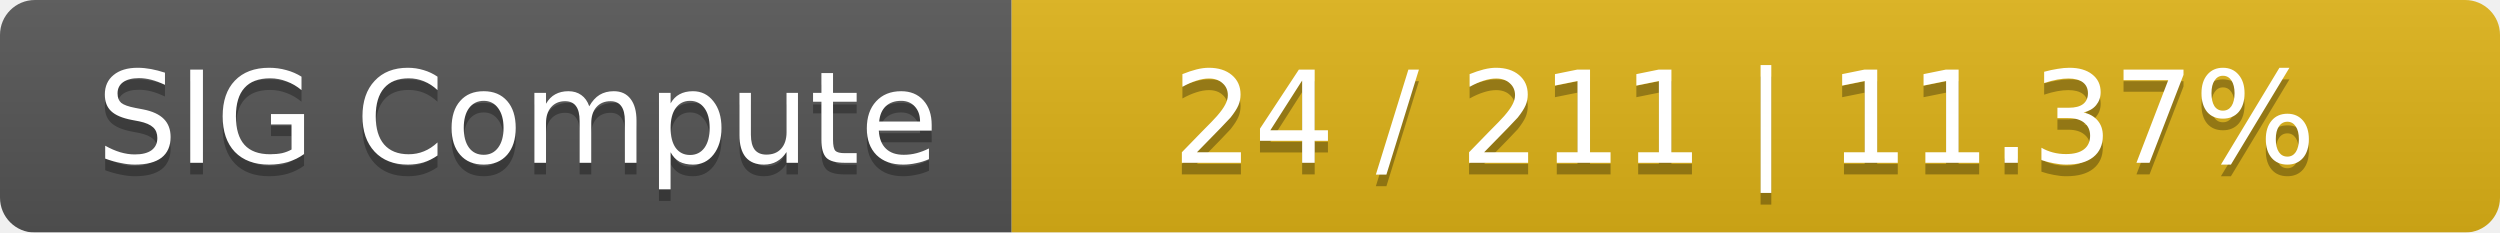
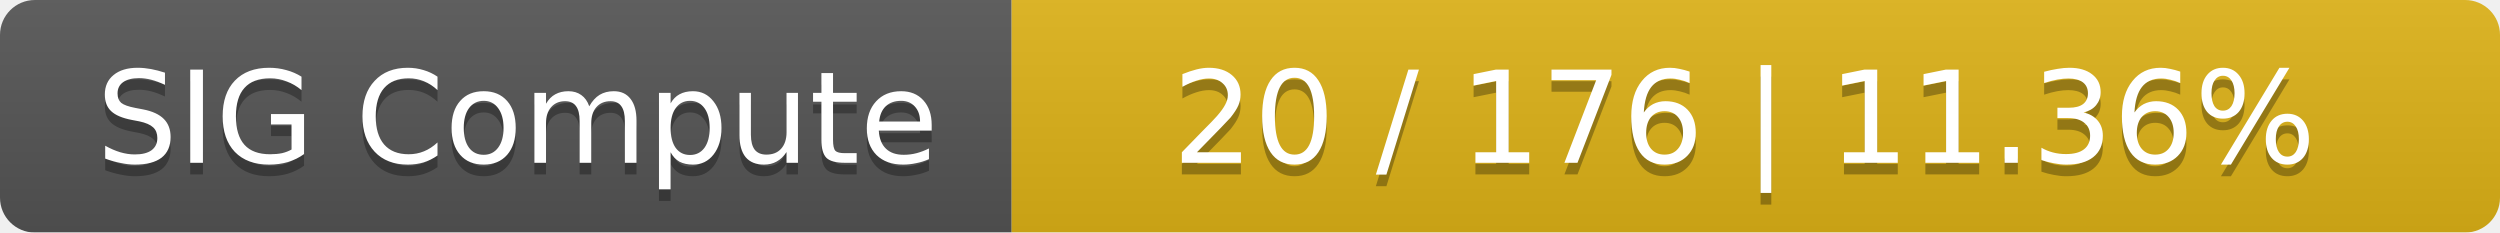
<svg xmlns="http://www.w3.org/2000/svg" width="215" height="20">
  <linearGradient id="smooth" x2="0" y2="100%">
    <stop offset="0" stop-color="#bbb" stop-opacity=".1" />
    <stop offset="1" stop-opacity=".1" />
  </linearGradient>
  <mask id="round">
    <rect width="215" height="20" rx="3" fill="#fff" />
  </mask>
  <g mask="url(#round)">
    <rect width="87" height="20" fill="#555" />
    <rect x="87" width="128" height="20" fill="#dfb317" />
    <rect width="215" height="20" fill="url(#smooth)" />
  </g>
  <g fill="#fff" text-anchor="middle" font-family="DejaVu Sans,Verdana,Geneva,sans-serif" font-size="11">
    <text x="44.5" y="15" fill="#010101" fill-opacity=".3">SIG Compute</text>
    <text x="44.5" y="14">SIG Compute</text>
-     <text x="150" y="15" fill="#010101" fill-opacity=".3">24 / 211    |    11.37%</text>
-     <text x="150" y="14">24 / 211    |    11.37%</text>
+     <text x="150" y="15" fill="#010101" fill-opacity=".3">20 / 176    |    11.36%</text>
+     <text x="150" y="14">20 / 176    |    11.36%</text>
  </g>
</svg>
